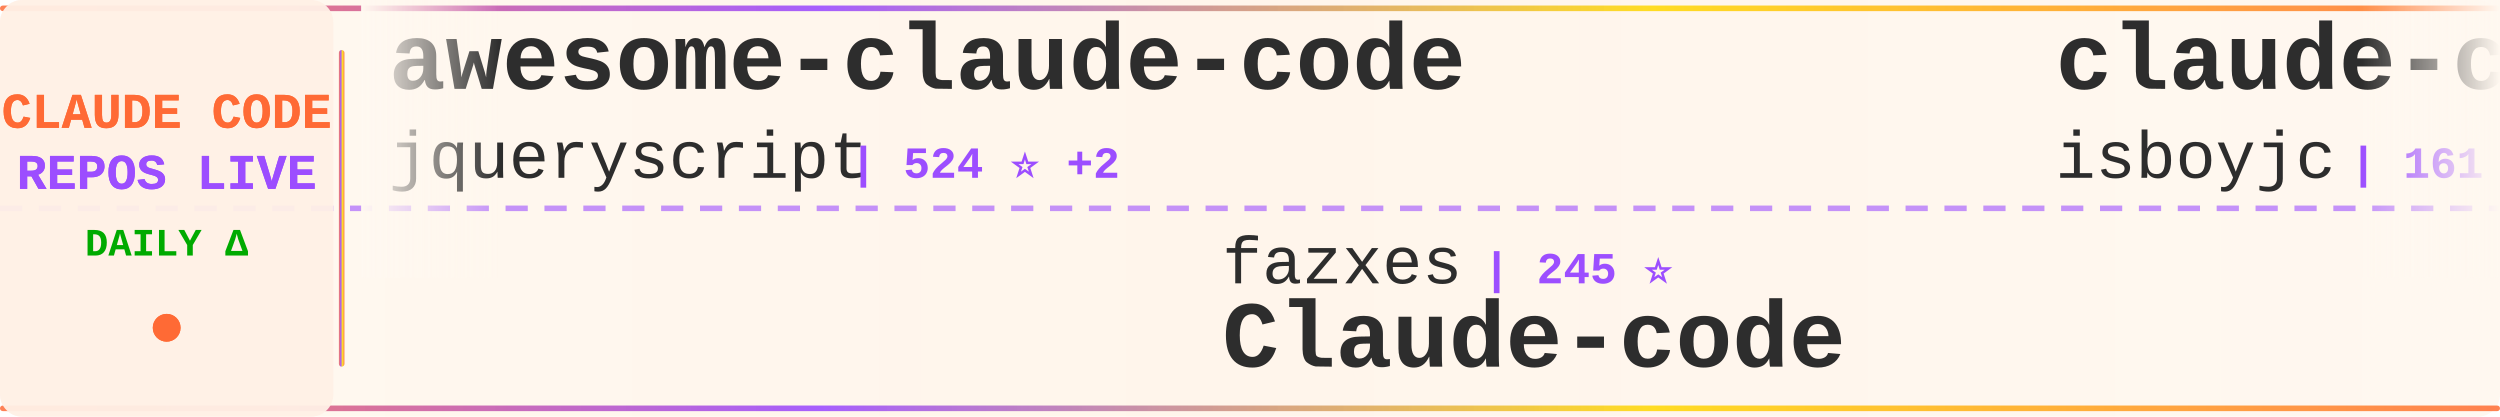
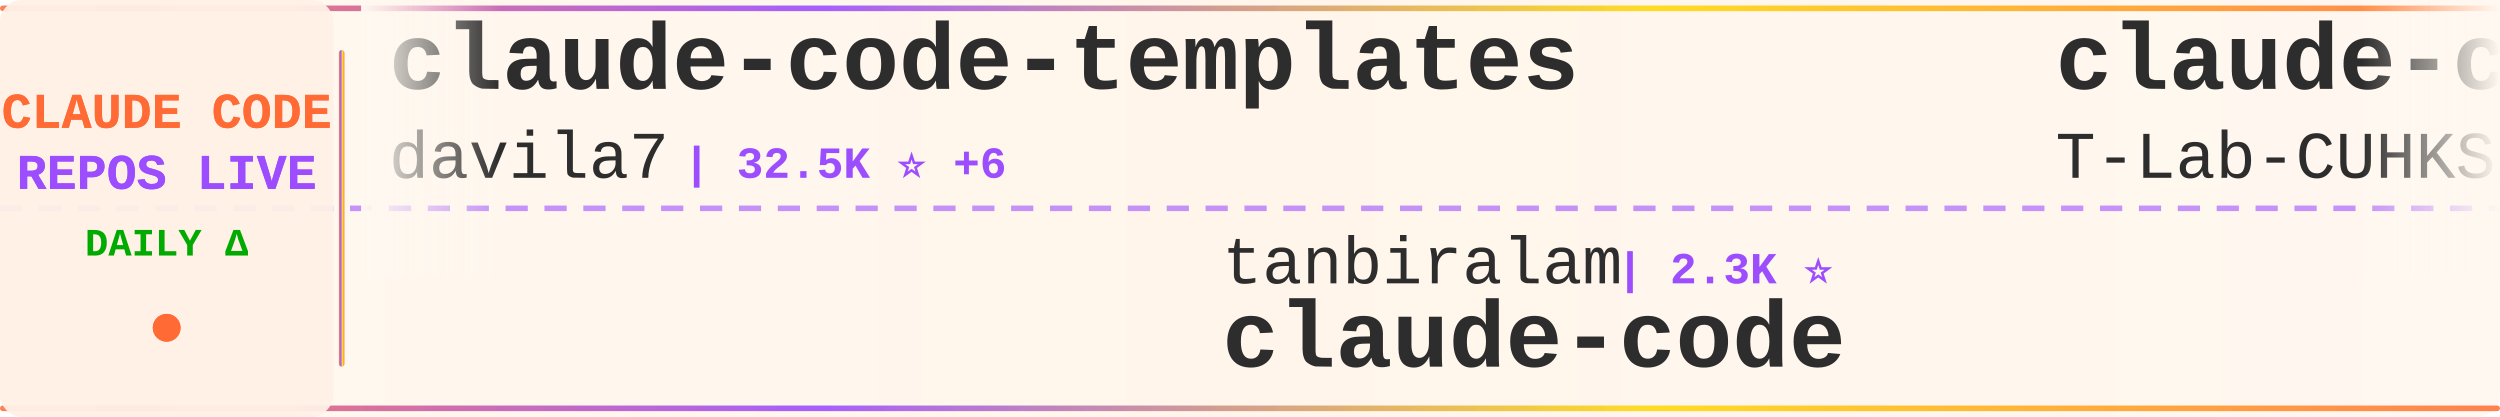
<svg xmlns="http://www.w3.org/2000/svg" width="900" height="150">
  <defs>
    <linearGradient id="tickerBg" x1="0%" y1="0%" x2="100%" y2="0%">
      <stop offset="0%" style="stop-color:#fff8f0;stop-opacity:0.98" />
      <stop offset="50%" style="stop-color:#fff5eb;stop-opacity:1" />
      <stop offset="100%" style="stop-color:#fff8f0;stop-opacity:0.98" />
    </linearGradient>
    <linearGradient id="borderGrad" x1="0%" y1="0%" x2="100%" y2="0%">
      <stop offset="0%" style="stop-color:#FF6B35;stop-opacity:0.85">
        <animate attributeName="stop-opacity" values="0.85;1;0.85" dur="2s" repeatCount="indefinite" />
      </stop>
      <stop offset="33%" style="stop-color:#9C4EFF;stop-opacity:0.9">
        <animate attributeName="stop-opacity" values="0.9;1;0.9" dur="2.2s" repeatCount="indefinite" />
      </stop>
      <stop offset="66%" style="stop-color:#FFD700;stop-opacity:0.85">
        <animate attributeName="stop-opacity" values="0.85;1;0.85" dur="1.8s" repeatCount="indefinite" />
      </stop>
      <stop offset="100%" style="stop-color:#FF6B35;stop-opacity:0.85">
        <animate attributeName="stop-opacity" values="0.85;1;0.85" dur="2s" repeatCount="indefinite" />
      </stop>
    </linearGradient>
    <filter id="textGlow">
      <feGaussianBlur stdDeviation="0.15" result="coloredBlur" />
      <feMerge>
        <feMergeNode in="coloredBlur" />
        <feMergeNode in="SourceGraphic" />
      </feMerge>
    </filter>
    <filter id="metricGlow">
      <feGaussianBlur stdDeviation="0.2" result="coloredBlur" />
      <feMerge>
        <feMergeNode in="coloredBlur" />
        <feMergeNode in="SourceGraphic" />
      </feMerge>
    </filter>
    <linearGradient id="leftFade" x1="0%" y1="0%" x2="100%" y2="0%">
      <stop offset="0%" style="stop-color:#fff8f0;stop-opacity:1" />
      <stop offset="100%" style="stop-color:#fff8f0;stop-opacity:0" />
    </linearGradient>
    <linearGradient id="rightFade" x1="0%" y1="0%" x2="100%" y2="0%">
      <stop offset="0%" style="stop-color:#fff8f0;stop-opacity:0" />
      <stop offset="100%" style="stop-color:#fff8f0;stop-opacity:1" />
    </linearGradient>
  </defs>
  <rect width="900" height="150" fill="url(#tickerBg)" rx="8" />
  <rect x="0" y="2" width="900" height="2" fill="url(#borderGrad)" rx="1" />
  <rect x="0" y="146" width="900" height="2" fill="url(#borderGrad)" rx="1" />
  <line x1="0" y1="75" x2="900" y2="75" stroke="#9C4EFF" stroke-width="2" stroke-dasharray="8 6" opacity="0.6" />
  <rect x="0" y="0" width="120" height="150" fill="#fff0e6" opacity="0.95" rx="8" />
  <text x="60" y="46" font-family="'Courier New', monospace" font-size="18" font-weight="bold" fill="#FF6B35" text-anchor="middle" filter="url(#textGlow)">
    CLAUDE CODE
  </text>
  <text x="60" y="68" font-family="'Courier New', monospace" font-size="18" font-weight="bold" fill="#9C4EFF" text-anchor="middle" filter="url(#textGlow)">
    REPOS LIVE
  </text>
  <text x="60" y="92" font-family="'Courier New', monospace" font-size="14" font-weight="bold" fill="#00aa00" text-anchor="middle">
    DAILY Δ
  </text>
  <circle cx="60" cy="118" r="5" fill="#FF6B35" filter="url(#metricGlow)">
    <animate attributeName="r" values="4;6;4" dur="1.5s" repeatCount="indefinite" />
    <animate attributeName="opacity" values="0.6;1;0.6" dur="1.5s" repeatCount="indefinite" />
  </circle>
  <rect x="122" y="18" width="2" height="114" fill="url(#borderGrad)" rx="1" />
  <clipPath id="tickerClip">
    <rect x="130" y="0" width="770" height="150" />
  </clipPath>
  <g clip-path="url(#tickerClip)">
    <g id="tickerItems">
      <animateTransform attributeName="transform" attributeType="XML" type="translate" from="0 0" to="-3000 0" dur="54s" repeatCount="indefinite" />
      <g transform="translate(0, 0)">
-         <text x="140" y="32" font-family="'Courier New', monospace" font-size="34" font-weight="bold" fill="#2d2d2d">awesome-claude-code</text>
-         <text x="140" y="64" font-family="'Courier New', monospace" font-size="24" font-weight="normal" fill="#2d2d2d" opacity="1.0">jqueryscript</text>
-         <text x="306" y="64" font-family="'Courier New', monospace" font-size="16" font-weight="bold" fill="#9C4EFF"> | 524 ⭐ +2</text>
+         <text x="140" y="32" font-family="'Courier New', monospace" font-size="34" font-weight="bold" fill="#2d2d2d">claude-code-templates</text>
+         <text x="140" y="64" font-family="'Courier New', monospace" font-size="24" font-weight="normal" fill="#2d2d2d" opacity="1.0">davila7</text>
+         <text x="246" y="64" font-family="'Courier New', monospace" font-size="16" font-weight="bold" fill="#9C4EFF"> | 32.5K ⭐ +6</text>
      </g>
      <g transform="translate(300, 0)">
-         <text x="140" y="102" font-family="'Courier New', monospace" font-size="24" font-weight="normal" fill="#2d2d2d" opacity="1.0">fazxes</text>
-         <text x="234" y="102" font-family="'Courier New', monospace" font-size="16" font-weight="bold" fill="#9C4EFF"> | 245 ⭐</text>
-         <text x="140" y="132" font-family="'Courier New', monospace" font-size="34" font-weight="bold" fill="#2d2d2d">Claude-code</text>
+         <text x="140" y="102" font-family="'Courier New', monospace" font-size="24" font-weight="normal" fill="#2d2d2d" opacity="1.0">tanbiralam</text>
+         <text x="282" y="102" font-family="'Courier New', monospace" font-size="16" font-weight="bold" fill="#9C4EFF"> | 2.3K ⭐</text>
+         <text x="140" y="132" font-family="'Courier New', monospace" font-size="34" font-weight="bold" fill="#2d2d2d">claude-code</text>
      </g>
      <g transform="translate(600, 0)">
        <text x="140" y="32" font-family="'Courier New', monospace" font-size="34" font-weight="bold" fill="#2d2d2d">claude-code</text>
-         <text x="140" y="64" font-family="'Courier New', monospace" font-size="24" font-weight="normal" fill="#2d2d2d" opacity="1.0">isboyjc</text>
-         <text x="246" y="64" font-family="'Courier New', monospace" font-size="16" font-weight="bold" fill="#9C4EFF"> | 161 ⭐</text>
+         <text x="140" y="64" font-family="'Courier New', monospace" font-size="24" font-weight="normal" fill="#2d2d2d" opacity="1.0">T-Lab-CUHKSZ</text>
+         <text x="306" y="64" font-family="'Courier New', monospace" font-size="16" font-weight="bold" fill="#9C4EFF"> | 329 ⭐</text>
      </g>
      <g transform="translate(900, 0)">
-         <text x="140" y="102" font-family="'Courier New', monospace" font-size="24" font-weight="normal" fill="#2d2d2d" opacity="1.0">Windy3f3f3f3f</text>
-         <text x="318" y="102" font-family="'Courier New', monospace" font-size="16" font-weight="bold" fill="#9C4EFF"> | 2.7K ⭐ +2</text>
-         <text x="140" y="132" font-family="'Courier New', monospace" font-size="34" font-weight="bold" fill="#2d2d2d">claude-code-from-scratch</text>
+         <text x="140" y="102" font-family="'Courier New', monospace" font-size="24" font-weight="normal" fill="#2d2d2d" opacity="1.0">KPR111</text>
+         <text x="234" y="102" font-family="'Courier New', monospace" font-size="16" font-weight="bold" fill="#9C4EFF"> | 18 ⭐</text>
+         <text x="140" y="132" font-family="'Courier New', monospace" font-size="34" font-weight="bold" fill="#2d2d2d">Claude-Code</text>
      </g>
      <g transform="translate(1200, 0)">
-         <text x="140" y="32" font-family="'Courier New', monospace" font-size="34" font-weight="bold" fill="#2d2d2d">system_prompts_leaks</text>
-         <text x="140" y="64" font-family="'Courier New', monospace" font-size="24" font-weight="normal" fill="#2d2d2d" opacity="1.0">asgeirtj</text>
-         <text x="258" y="64" font-family="'Courier New', monospace" font-size="16" font-weight="bold" fill="#9C4EFF"> | 69.1K ⭐ +14</text>
+         <text x="140" y="32" font-family="'Courier New', monospace" font-size="34" font-weight="bold" fill="#2d2d2d">claude-code-router</text>
+         <text x="140" y="64" font-family="'Courier New', monospace" font-size="24" font-weight="normal" fill="#2d2d2d" opacity="1.0">musistudio</text>
+         <text x="282" y="64" font-family="'Courier New', monospace" font-size="16" font-weight="bold" fill="#9C4EFF"> | 37.6K ⭐ +1</text>
      </g>
      <g transform="translate(1500, 0)">
-         <text x="140" y="102" font-family="'Courier New', monospace" font-size="24" font-weight="normal" fill="#2d2d2d" opacity="1.0">zebbern</text>
-         <text x="246" y="102" font-family="'Courier New', monospace" font-size="16" font-weight="bold" fill="#9C4EFF"> | 4.7K ⭐ +1</text>
-         <text x="140" y="132" font-family="'Courier New', monospace" font-size="34" font-weight="bold" fill="#2d2d2d">claude-code-guide</text>
+         <text x="140" y="102" font-family="'Courier New', monospace" font-size="24" font-weight="normal" fill="#2d2d2d" opacity="1.0">shanraisshan</text>
+         <text x="306" y="102" font-family="'Courier New', monospace" font-size="16" font-weight="bold" fill="#9C4EFF"> | 67.2K ⭐ +4</text>
+         <text x="140" y="132" font-family="'Courier New', monospace" font-size="34" font-weight="bold" fill="#2d2d2d">claude-code-best-practic...</text>
      </g>
      <g transform="translate(1800, 0)">
-         <text x="140" y="32" font-family="'Courier New', monospace" font-size="34" font-weight="bold" fill="#2d2d2d">claude-code</text>
-         <text x="140" y="64" font-family="'Courier New', monospace" font-size="24" font-weight="normal" fill="#2d2d2d" opacity="1.0">RishabhK103</text>
-         <text x="294" y="64" font-family="'Courier New', monospace" font-size="16" font-weight="bold" fill="#9C4EFF"> | 107 ⭐</text>
+         <text x="140" y="32" font-family="'Courier New', monospace" font-size="34" font-weight="bold" fill="#2d2d2d">ClaudeCode</text>
+         <text x="140" y="64" font-family="'Courier New', monospace" font-size="24" font-weight="normal" fill="#2d2d2d" opacity="1.0">guanshan</text>
+         <text x="258" y="64" font-family="'Courier New', monospace" font-size="16" font-weight="bold" fill="#9C4EFF"> | 60 ⭐</text>
      </g>
      <g transform="translate(2100, 0)">
-         <text x="140" y="102" font-family="'Courier New', monospace" font-size="24" font-weight="normal" fill="#2d2d2d" opacity="1.0">claude-code-best</text>
-         <text x="354" y="102" font-family="'Courier New', monospace" font-size="16" font-weight="bold" fill="#9C4EFF"> | 22.8K ⭐ +1</text>
-         <text x="140" y="132" font-family="'Courier New', monospace" font-size="34" font-weight="bold" fill="#2d2d2d">claude-code</text>
+         <text x="140" y="102" font-family="'Courier New', monospace" font-size="24" font-weight="normal" fill="#2d2d2d" opacity="1.0">disler</text>
+         <text x="234" y="102" font-family="'Courier New', monospace" font-size="16" font-weight="bold" fill="#9C4EFF"> | 3.9K ⭐</text>
+         <text x="140" y="132" font-family="'Courier New', monospace" font-size="34" font-weight="bold" fill="#2d2d2d">claude-code-hooks-master...</text>
      </g>
      <g transform="translate(2400, 0)">
-         <text x="140" y="32" font-family="'Courier New', monospace" font-size="34" font-weight="bold" fill="#2d2d2d">claude-code-router</text>
-         <text x="140" y="64" font-family="'Courier New', monospace" font-size="24" font-weight="normal" fill="#2d2d2d" opacity="1.0">musistudio</text>
-         <text x="282" y="64" font-family="'Courier New', monospace" font-size="16" font-weight="bold" fill="#9C4EFF"> | 37.6K ⭐ +4</text>
+         <text x="140" y="32" font-family="'Courier New', monospace" font-size="34" font-weight="bold" fill="#2d2d2d">Claude-Code-Source-Study</text>
+         <text x="140" y="64" font-family="'Courier New', monospace" font-size="24" font-weight="normal" fill="#2d2d2d" opacity="1.0">luyao618</text>
+         <text x="258" y="64" font-family="'Courier New', monospace" font-size="16" font-weight="bold" fill="#9C4EFF"> | 1.7K ⭐</text>
      </g>
      <g transform="translate(2700, 0)">
-         <text x="140" y="102" font-family="'Courier New', monospace" font-size="24" font-weight="normal" fill="#2d2d2d" opacity="1.0">davila7</text>
-         <text x="246" y="102" font-family="'Courier New', monospace" font-size="16" font-weight="bold" fill="#9C4EFF"> | 32.5K ⭐ +11</text>
-         <text x="140" y="132" font-family="'Courier New', monospace" font-size="34" font-weight="bold" fill="#2d2d2d">claude-code-templates</text>
+         <text x="140" y="102" font-family="'Courier New', monospace" font-size="24" font-weight="normal" fill="#2d2d2d" opacity="1.0">krusemediallc</text>
+         <text x="318" y="102" font-family="'Courier New', monospace" font-size="16" font-weight="bold" fill="#9C4EFF"> | 1.6K ⭐</text>
+         <text x="140" y="132" font-family="'Courier New', monospace" font-size="34" font-weight="bold" fill="#2d2d2d">arcads-claude-code</text>
      </g>
      <g transform="translate(3000, 0)">
-         <text x="140" y="32" font-family="'Courier New', monospace" font-size="34" font-weight="bold" fill="#2d2d2d">awesome-claude-code</text>
-         <text x="140" y="64" font-family="'Courier New', monospace" font-size="24" font-weight="normal" fill="#2d2d2d" opacity="1.0">jqueryscript</text>
-         <text x="306" y="64" font-family="'Courier New', monospace" font-size="16" font-weight="bold" fill="#9C4EFF"> | 524 ⭐ +2</text>
+         <text x="140" y="32" font-family="'Courier New', monospace" font-size="34" font-weight="bold" fill="#2d2d2d">claude-code-templates</text>
+         <text x="140" y="64" font-family="'Courier New', monospace" font-size="24" font-weight="normal" fill="#2d2d2d" opacity="1.0">davila7</text>
+         <text x="246" y="64" font-family="'Courier New', monospace" font-size="16" font-weight="bold" fill="#9C4EFF"> | 32.5K ⭐ +6</text>
      </g>
      <g transform="translate(3300, 0)">
-         <text x="140" y="102" font-family="'Courier New', monospace" font-size="24" font-weight="normal" fill="#2d2d2d" opacity="1.0">fazxes</text>
-         <text x="234" y="102" font-family="'Courier New', monospace" font-size="16" font-weight="bold" fill="#9C4EFF"> | 245 ⭐</text>
-         <text x="140" y="132" font-family="'Courier New', monospace" font-size="34" font-weight="bold" fill="#2d2d2d">Claude-code</text>
+         <text x="140" y="102" font-family="'Courier New', monospace" font-size="24" font-weight="normal" fill="#2d2d2d" opacity="1.0">tanbiralam</text>
+         <text x="282" y="102" font-family="'Courier New', monospace" font-size="16" font-weight="bold" fill="#9C4EFF"> | 2.3K ⭐</text>
+         <text x="140" y="132" font-family="'Courier New', monospace" font-size="34" font-weight="bold" fill="#2d2d2d">claude-code</text>
      </g>
      <g transform="translate(3600, 0)">
        <text x="140" y="32" font-family="'Courier New', monospace" font-size="34" font-weight="bold" fill="#2d2d2d">claude-code</text>
-         <text x="140" y="64" font-family="'Courier New', monospace" font-size="24" font-weight="normal" fill="#2d2d2d" opacity="1.0">isboyjc</text>
-         <text x="246" y="64" font-family="'Courier New', monospace" font-size="16" font-weight="bold" fill="#9C4EFF"> | 161 ⭐</text>
+         <text x="140" y="64" font-family="'Courier New', monospace" font-size="24" font-weight="normal" fill="#2d2d2d" opacity="1.0">T-Lab-CUHKSZ</text>
+         <text x="306" y="64" font-family="'Courier New', monospace" font-size="16" font-weight="bold" fill="#9C4EFF"> | 329 ⭐</text>
      </g>
      <g transform="translate(3900, 0)">
-         <text x="140" y="102" font-family="'Courier New', monospace" font-size="24" font-weight="normal" fill="#2d2d2d" opacity="1.0">Windy3f3f3f3f</text>
-         <text x="318" y="102" font-family="'Courier New', monospace" font-size="16" font-weight="bold" fill="#9C4EFF"> | 2.7K ⭐ +2</text>
-         <text x="140" y="132" font-family="'Courier New', monospace" font-size="34" font-weight="bold" fill="#2d2d2d">claude-code-from-scratch</text>
+         <text x="140" y="102" font-family="'Courier New', monospace" font-size="24" font-weight="normal" fill="#2d2d2d" opacity="1.0">KPR111</text>
+         <text x="234" y="102" font-family="'Courier New', monospace" font-size="16" font-weight="bold" fill="#9C4EFF"> | 18 ⭐</text>
+         <text x="140" y="132" font-family="'Courier New', monospace" font-size="34" font-weight="bold" fill="#2d2d2d">Claude-Code</text>
      </g>
    </g>
  </g>
  <rect x="130" y="0" width="50" height="100" fill="url(#leftFade)" />
  <rect x="850" y="0" width="50" height="100" fill="url(#rightFade)" />
</svg>
